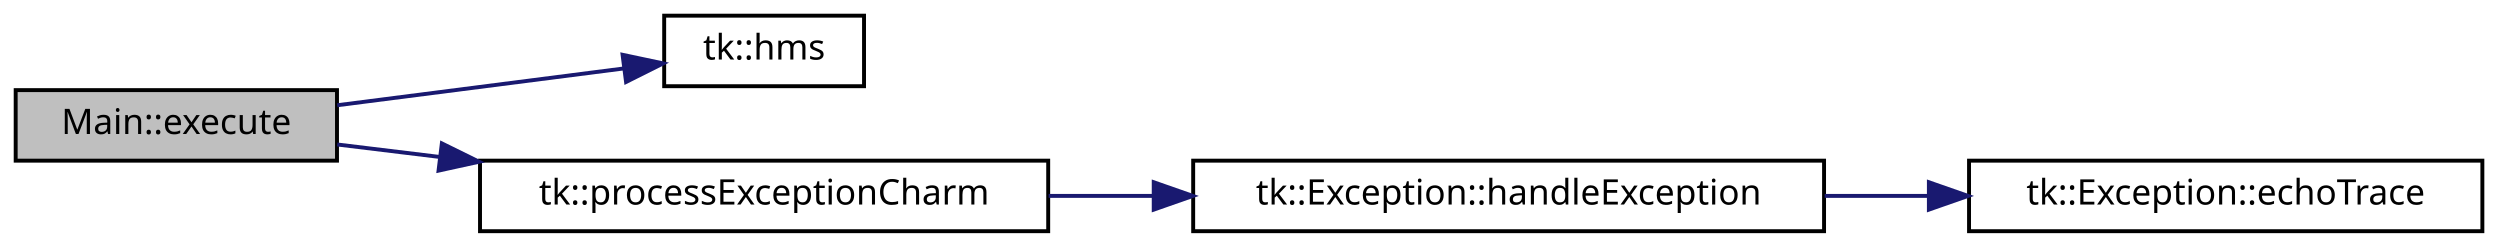
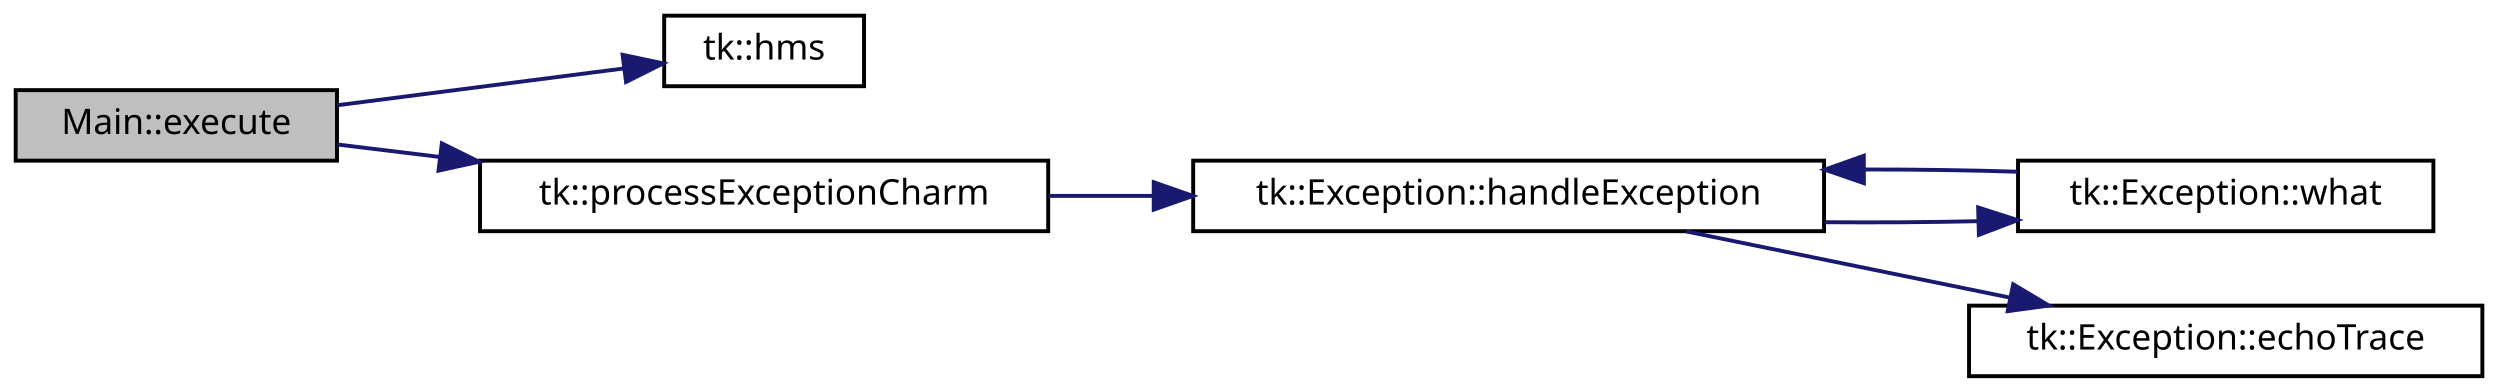
- <svg xmlns="http://www.w3.org/2000/svg" xmlns:xlink="http://www.w3.org/1999/xlink" width="638pt" height="63pt" viewBox="0.00 0.00 638.00 63.00">
-   <g id="graph0" class="graph" transform="scale(1 1) rotate(0) translate(4 59)">
+ <svg xmlns="http://www.w3.org/2000/svg" xmlns:xlink="http://www.w3.org/1999/xlink" width="638pt" height="100pt" viewBox="0.00 0.00 638.00 100.00">
+   <g id="graph0" class="graph" transform="scale(1 1) rotate(0) translate(4 96)">
    <g id="node1" class="node">
-       <polygon fill="#bfbfbf" stroke="black" points="0,-18 0,-36 82,-36 82,-18 0,-18" />
-       <text text-anchor="middle" x="41" y="-24.8" font-family="sans-serif" font-size="9.00">Main::execute</text>
+       <polygon fill="#bfbfbf" stroke="black" points="0,-55 0,-73 82,-73 82,-55 0,-55" />
+       <text text-anchor="middle" x="41" y="-61.8" font-family="sans-serif" font-size="9.00">Main::execute</text>
    </g>
    <g id="node2" class="node">
      <g id="a_node2">
        <a xlink:href="namespacetk.html#ad6260a3dcdcb9a995a4886e566b665c4" target="_top" xlink:title="Convert existing time stamp as a real to Watch (global scope) ">
-           <polygon fill="none" stroke="black" points="165.5,-37 165.5,-55 216.5,-55 216.5,-37 165.5,-37" />
-           <text text-anchor="middle" x="191" y="-43.8" font-family="sans-serif" font-size="9.00">tk::hms</text>
+           <polygon fill="none" stroke="black" points="165.5,-74 165.5,-92 216.5,-92 216.5,-74 165.5,-74" />
+           <text text-anchor="middle" x="191" y="-80.8" font-family="sans-serif" font-size="9.00">tk::hms</text>
        </a>
      </g>
    </g>
    <g id="edge1" class="edge">
-       <path fill="none" stroke="midnightblue" d="M82.051,-32.142C104.857,-35.069 133.156,-38.703 155.057,-41.514" />
-       <polygon fill="midnightblue" stroke="midnightblue" points="154.878,-45.02 165.242,-42.822 155.77,-38.077 154.878,-45.02" />
+       <path fill="none" stroke="midnightblue" d="M82.051,-69.142C104.857,-72.07 133.156,-75.703 155.057,-78.514" />
+       <polygon fill="midnightblue" stroke="midnightblue" points="154.878,-82.02 165.242,-79.822 155.77,-75.077 154.878,-82.02" />
    </g>
    <g id="node3" class="node">
      <g id="a_node3">
        <a xlink:href="namespacetk.html#af04df49334286e653e440035c499a8d1" target="_top" xlink:title="Process an exception from the Charm++ runtime system. ">
-           <polygon fill="none" stroke="black" points="118.5,-0 118.5,-18 263.5,-18 263.5,-0 118.5,-0" />
-           <text text-anchor="middle" x="191" y="-6.8" font-family="sans-serif" font-size="9.00">tk::processExceptionCharm</text>
+           <polygon fill="none" stroke="black" points="118.5,-37 118.5,-55 263.5,-55 263.5,-37 118.5,-37" />
+           <text text-anchor="middle" x="191" y="-43.8" font-family="sans-serif" font-size="9.00">tk::processExceptionCharm</text>
        </a>
      </g>
    </g>
    <g id="edge2" class="edge">
-       <path fill="none" stroke="midnightblue" d="M82.051,-22.129C90.199,-21.138 99.048,-20.062 108.056,-18.966" />
-       <polygon fill="midnightblue" stroke="midnightblue" points="108.761,-22.406 118.265,-17.724 107.916,-15.457 108.761,-22.406" />
+       <path fill="none" stroke="midnightblue" d="M82.051,-59.129C90.199,-58.138 99.048,-57.062 108.056,-55.966" />
+       <polygon fill="midnightblue" stroke="midnightblue" points="108.761,-59.406 118.265,-54.724 107.916,-52.458 108.761,-59.406" />
    </g>
    <g id="node4" class="node">
      <g id="a_node4">
        <a xlink:href="classtk_1_1_exception.html#aef3989f5d076c0282329daa2a646b1c6" target="_top" xlink:title="Handle Exception. ">
-           <polygon fill="none" stroke="black" points="300.5,-0 300.5,-18 461.5,-18 461.5,-0 300.5,-0" />
-           <text text-anchor="middle" x="381" y="-6.8" font-family="sans-serif" font-size="9.00">tk::Exception::handleException</text>
+           <polygon fill="none" stroke="black" points="300.5,-37 300.5,-55 461.5,-55 461.5,-37 300.5,-37" />
+           <text text-anchor="middle" x="381" y="-43.8" font-family="sans-serif" font-size="9.00">tk::Exception::handleException</text>
        </a>
      </g>
    </g>
    <g id="edge3" class="edge">
-       <path fill="none" stroke="midnightblue" d="M263.611,-9C272.357,-9 281.377,-9 290.344,-9" />
-       <polygon fill="midnightblue" stroke="midnightblue" points="290.429,-12.5 300.429,-9 290.429,-5.5 290.429,-12.5" />
+       <path fill="none" stroke="midnightblue" d="M263.611,-46C272.357,-46 281.377,-46 290.344,-46" />
+       <polygon fill="midnightblue" stroke="midnightblue" points="290.429,-49.5 300.429,-46 290.429,-42.5 290.429,-49.5" />
    </g>
    <g id="node5" class="node">
      <g id="a_node5">
+         <a xlink:href="classtk_1_1_exception.html#a0bc4b622d95adf72e77f639fd6aefbbe" target="_top" xlink:title="tk::Exception::what">
+           <polygon fill="none" stroke="black" points="511,-37 511,-55 617,-55 617,-37 511,-37" />
+           <text text-anchor="middle" x="564" y="-43.8" font-family="sans-serif" font-size="9.00">tk::Exception::what</text>
+         </a>
+       </g>
+     </g>
+     <g id="edge4" class="edge">
+       <path fill="none" stroke="midnightblue" d="M461.653,-39.293C474.694,-39.189 488.04,-39.273 500.586,-39.548" />
+       <polygon fill="midnightblue" stroke="midnightblue" points="500.823,-43.055 510.913,-39.822 501.01,-36.058 500.823,-43.055" />
+     </g>
+     <g id="node6" class="node">
+       <g id="a_node6">
        <a xlink:href="classtk_1_1_exception.html#a98bc4bc0d8ef380a2b90c5815a80f53a" target="_top" xlink:title="Demangle and Echo call trace. ">
          <polygon fill="none" stroke="black" points="498.5,-0 498.5,-18 629.5,-18 629.5,-0 498.5,-0" />
          <text text-anchor="middle" x="564" y="-6.8" font-family="sans-serif" font-size="9.00">tk::Exception::echoTrace</text>
        </a>
      </g>
    </g>
-     <g id="edge4" class="edge">
-       <path fill="none" stroke="midnightblue" d="M461.653,-9C470.446,-9 479.379,-9 488.111,-9" />
-       <polygon fill="midnightblue" stroke="midnightblue" points="488.25,-12.5 498.25,-9 488.25,-5.5 488.25,-12.5" />
+     <g id="edge6" class="edge">
+       <path fill="none" stroke="midnightblue" d="M426.278,-36.949C451.241,-31.846 482.619,-25.431 509.017,-20.035" />
+       <polygon fill="midnightblue" stroke="midnightblue" points="509.77,-23.454 518.866,-18.022 508.368,-16.596 509.77,-23.454" />
+     </g>
+     <g id="edge5" class="edge">
+       <path fill="none" stroke="midnightblue" d="M510.913,-52.178C498.66,-52.565 485.254,-52.756 471.867,-52.75" />
+       <polygon fill="midnightblue" stroke="midnightblue" points="471.667,-49.249 461.653,-52.707 471.638,-56.249 471.667,-49.249" />
    </g>
  </g>
</svg>
